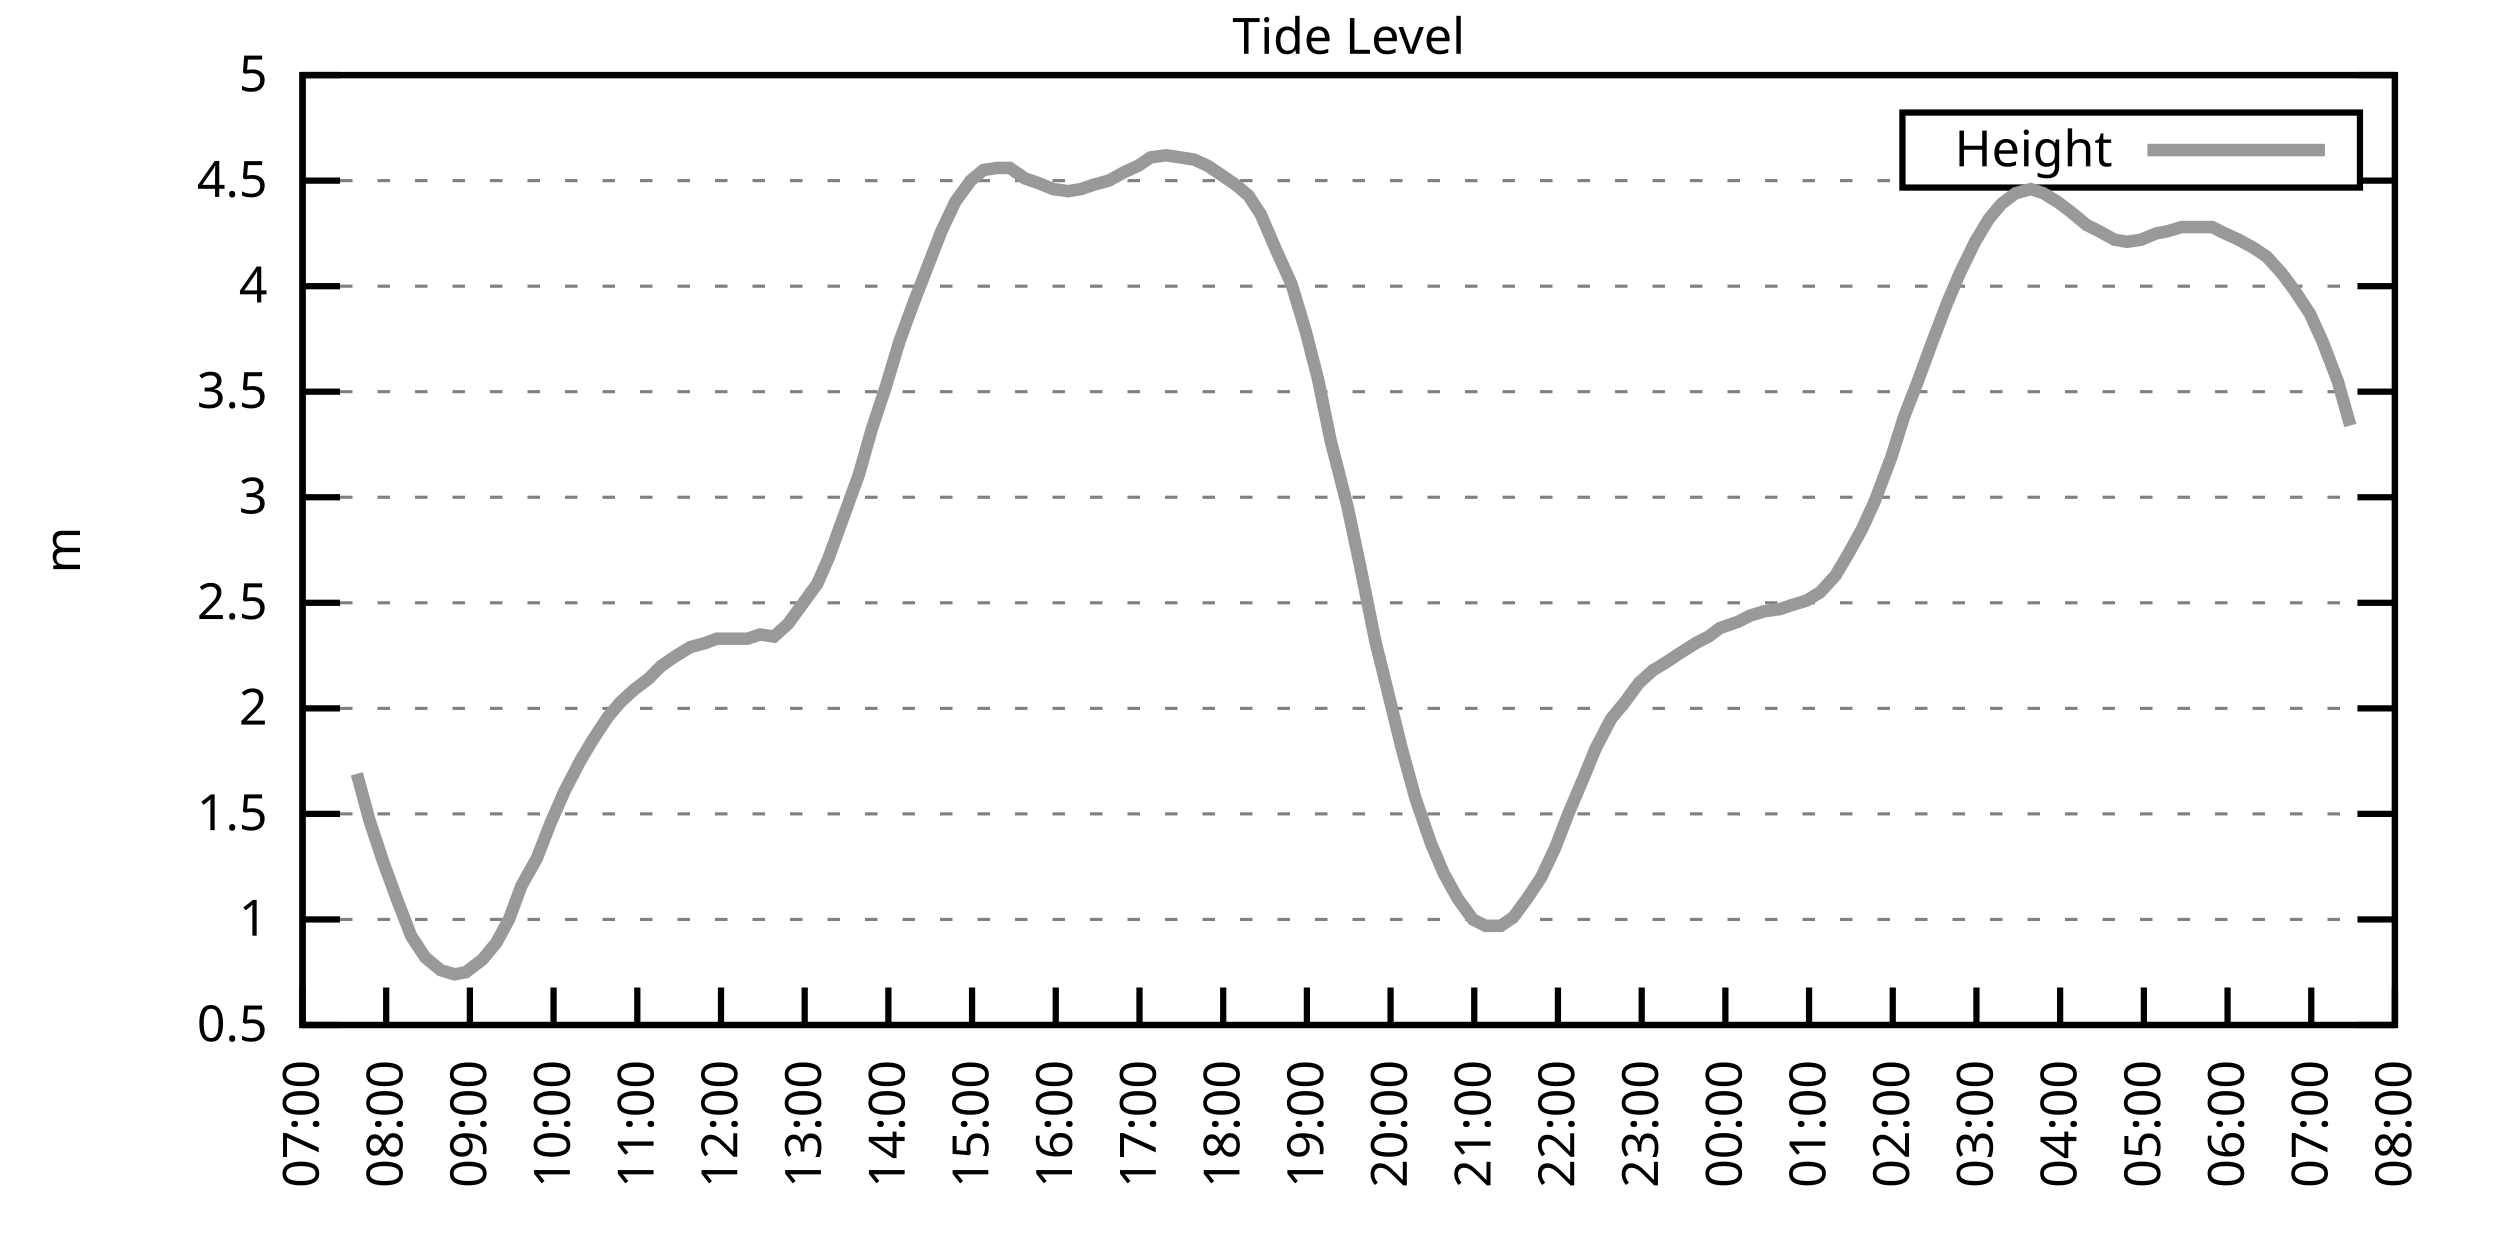
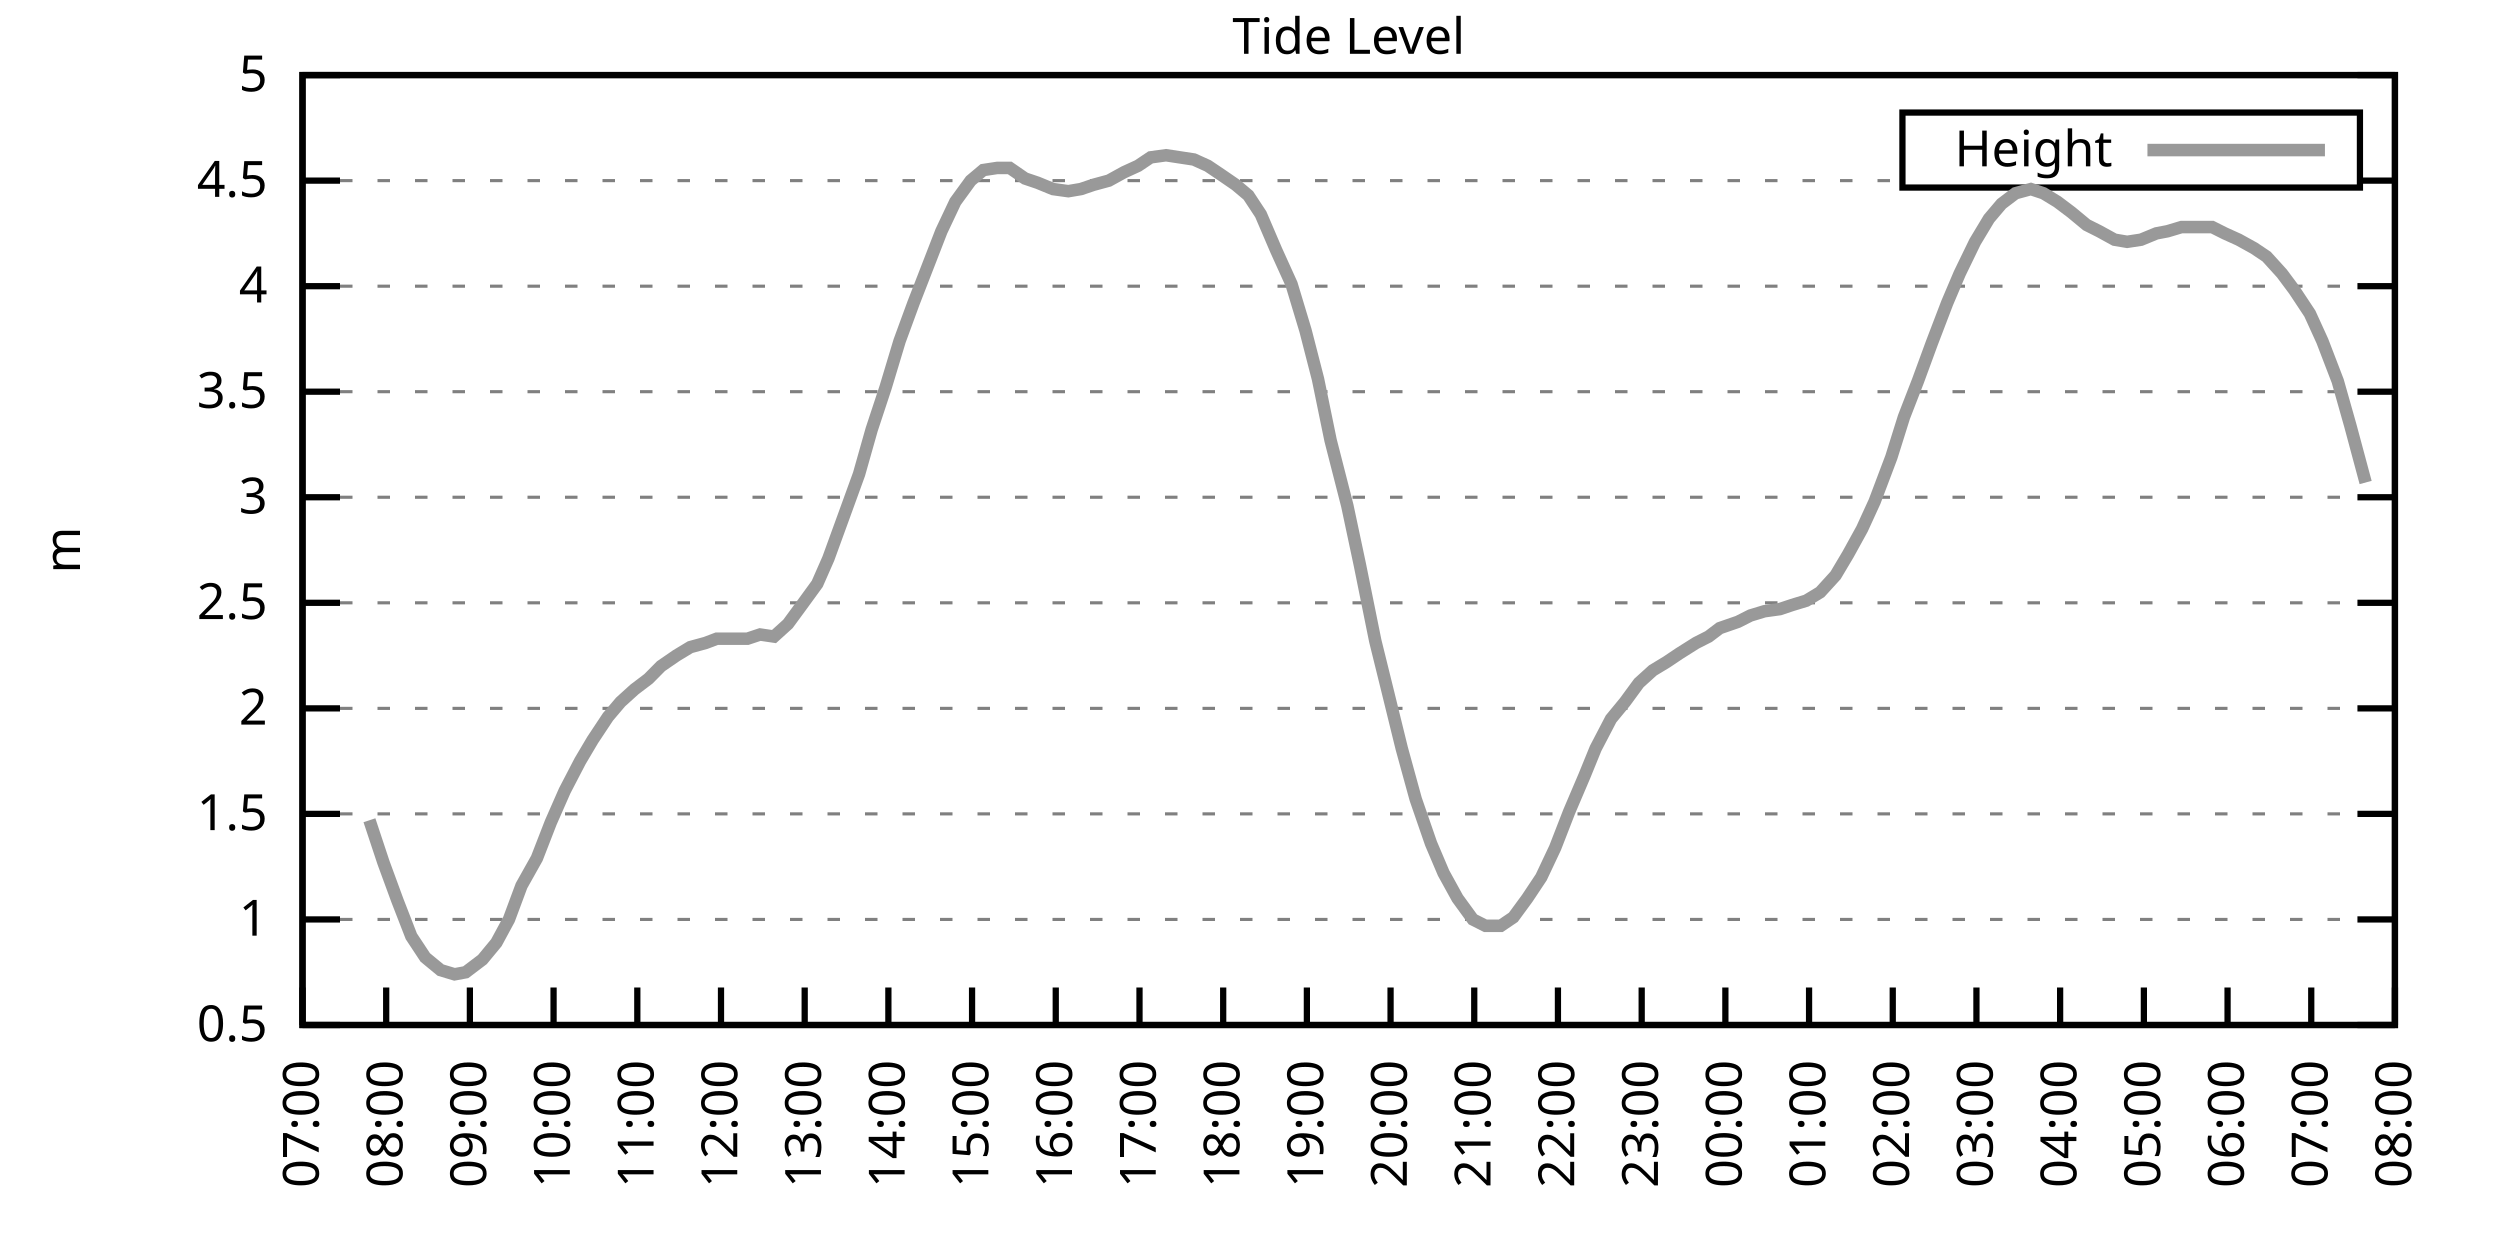
<svg xmlns="http://www.w3.org/2000/svg" xmlns:xlink="http://www.w3.org/1999/xlink" width="400" height="200" viewBox="0 0 400 200">
  <g id="gnuplot_canvas">
    <rect x="0" y="0" width="400" height="200" fill="none" />
    <defs>
      <circle id="gpDot" r="0.5" stroke-width="0.5" stroke="currentColor" />
      <path id="gpPt0" stroke-width="0.333" stroke="currentColor" d="M-1,0 h2 M0,-1 v2" />
      <path id="gpPt1" stroke-width="0.333" stroke="currentColor" d="M-1,-1 L1,1 M1,-1 L-1,1" />
      <path id="gpPt2" stroke-width="0.333" stroke="currentColor" d="M-1,0 L1,0 M0,-1 L0,1 M-1,-1 L1,1 M-1,1 L1,-1" />
      <rect id="gpPt3" stroke-width="0.333" stroke="currentColor" x="-1" y="-1" width="2" height="2" />
      <rect id="gpPt4" stroke-width="0.333" stroke="currentColor" fill="currentColor" x="-1" y="-1" width="2" height="2" />
      <circle id="gpPt5" stroke-width="0.333" stroke="currentColor" cx="0" cy="0" r="1" />
      <use xlink:href="#gpPt5" id="gpPt6" fill="currentColor" stroke="none" />
      <path id="gpPt7" stroke-width="0.333" stroke="currentColor" d="M0,-1.33 L-1.33,0.67 L1.33,0.67 z" />
      <use xlink:href="#gpPt7" id="gpPt8" fill="currentColor" stroke="none" />
      <use xlink:href="#gpPt7" id="gpPt9" stroke="currentColor" transform="rotate(180)" />
      <use xlink:href="#gpPt9" id="gpPt10" fill="currentColor" stroke="none" />
      <use xlink:href="#gpPt3" id="gpPt11" stroke="currentColor" transform="rotate(45)" />
      <use xlink:href="#gpPt11" id="gpPt12" fill="currentColor" stroke="none" />
      <path id="gpPt13" stroke-width="0.333" stroke="currentColor" d="M0,1.330 L1.265,0.411 L0.782,-1.067 L-0.782,-1.076 L-1.265,0.411 z" />
      <use xlink:href="#gpPt13" id="gpPt14" fill="currentColor" stroke="none" />
      <filter id="textbox" filterUnits="objectBoundingBox" x="0" y="0" height="1" width="1">
        <feFlood flood-color="white" flood-opacity="1" result="bgnd" />
        <feComposite in="SourceGraphic" in2="bgnd" operator="atop" />
      </filter>
      <filter id="greybox" filterUnits="objectBoundingBox" x="0" y="0" height="1" width="1">
        <feFlood flood-color="lightgrey" flood-opacity="1" result="grey" />
        <feComposite in="SourceGraphic" in2="grey" operator="atop" />
      </filter>
    </defs>
    <g fill="none" color="white" stroke="currentColor" stroke-width="1.00" stroke-linecap="butt" stroke-linejoin="miter">
</g>
    <g fill="none" color="black" stroke="currentColor" stroke-width="1.00" stroke-linecap="butt" stroke-linejoin="miter">
      <g stroke="none" shape-rendering="crispEdges">
        <polygon fill="rgb(255, 255, 255)" points="48.40,164.00 383.18,164.00 383.18,12.02 48.40,12.02 " />
      </g>
    </g>
    <g fill="none" color="black" stroke="currentColor" stroke-width="1.00" stroke-linecap="butt" stroke-linejoin="miter">
</g>
    <g fill="none" color="black" stroke="black" stroke-width="0.50" stroke-linecap="butt" stroke-linejoin="miter">
</g>
    <g fill="none" color="gray" stroke="currentColor" stroke-width="0.50" stroke-linecap="butt" stroke-linejoin="miter">
      <path stroke="gray" stroke-dasharray="2,4" class="gridline" d="M48.40,164.00 L383.19,164.00  " />
    </g>
    <g fill="none" color="gray" stroke="gray" stroke-width="1.00" stroke-linecap="butt" stroke-linejoin="miter">
</g>
    <g fill="none" color="black" stroke="currentColor" stroke-width="1.00" stroke-linecap="butt" stroke-linejoin="miter">
      <path stroke="black" d="M48.40,164.00 L54.40,164.00 M383.19,164.00 L377.19,164.00  " />
      <g transform="translate(42.80,166.60)" stroke="none" fill="black" font-family="Sans" font-size="8.00" text-anchor="end">
        <text>
          <tspan font-family="Sans"> 0.5</tspan>
        </text>
      </g>
    </g>
    <g fill="none" color="black" stroke="currentColor" stroke-width="1.00" stroke-linecap="butt" stroke-linejoin="miter">
</g>
    <g fill="none" color="black" stroke="black" stroke-width="0.50" stroke-linecap="butt" stroke-linejoin="miter">
</g>
    <g fill="none" color="gray" stroke="currentColor" stroke-width="0.50" stroke-linecap="butt" stroke-linejoin="miter">
      <path stroke="gray" stroke-dasharray="2,4" class="gridline" d="M48.40,147.11 L383.19,147.11  " />
    </g>
    <g fill="none" color="gray" stroke="gray" stroke-width="1.00" stroke-linecap="butt" stroke-linejoin="miter">
</g>
    <g fill="none" color="black" stroke="currentColor" stroke-width="1.00" stroke-linecap="butt" stroke-linejoin="miter">
      <path stroke="black" d="M48.40,147.11 L54.40,147.11 M383.19,147.11 L377.19,147.11  " />
      <g transform="translate(42.80,149.71)" stroke="none" fill="black" font-family="Sans" font-size="8.00" text-anchor="end">
        <text>
          <tspan font-family="Sans"> 1</tspan>
        </text>
      </g>
    </g>
    <g fill="none" color="black" stroke="currentColor" stroke-width="1.00" stroke-linecap="butt" stroke-linejoin="miter">
</g>
    <g fill="none" color="black" stroke="black" stroke-width="0.50" stroke-linecap="butt" stroke-linejoin="miter">
</g>
    <g fill="none" color="gray" stroke="currentColor" stroke-width="0.50" stroke-linecap="butt" stroke-linejoin="miter">
      <path stroke="gray" stroke-dasharray="2,4" class="gridline" d="M48.40,130.22 L383.19,130.22  " />
    </g>
    <g fill="none" color="gray" stroke="gray" stroke-width="1.00" stroke-linecap="butt" stroke-linejoin="miter">
</g>
    <g fill="none" color="black" stroke="currentColor" stroke-width="1.00" stroke-linecap="butt" stroke-linejoin="miter">
      <path stroke="black" d="M48.40,130.22 L54.40,130.22 M383.19,130.22 L377.19,130.22  " />
      <g transform="translate(42.80,132.82)" stroke="none" fill="black" font-family="Sans" font-size="8.00" text-anchor="end">
        <text>
          <tspan font-family="Sans"> 1.5</tspan>
        </text>
      </g>
    </g>
    <g fill="none" color="black" stroke="currentColor" stroke-width="1.00" stroke-linecap="butt" stroke-linejoin="miter">
</g>
    <g fill="none" color="black" stroke="black" stroke-width="0.50" stroke-linecap="butt" stroke-linejoin="miter">
</g>
    <g fill="none" color="gray" stroke="currentColor" stroke-width="0.50" stroke-linecap="butt" stroke-linejoin="miter">
      <path stroke="gray" stroke-dasharray="2,4" class="gridline" d="M48.40,113.34 L383.19,113.34  " />
    </g>
    <g fill="none" color="gray" stroke="gray" stroke-width="1.00" stroke-linecap="butt" stroke-linejoin="miter">
</g>
    <g fill="none" color="black" stroke="currentColor" stroke-width="1.00" stroke-linecap="butt" stroke-linejoin="miter">
      <path stroke="black" d="M48.40,113.34 L54.40,113.34 M383.19,113.34 L377.19,113.34  " />
      <g transform="translate(42.80,115.94)" stroke="none" fill="black" font-family="Sans" font-size="8.00" text-anchor="end">
        <text>
          <tspan font-family="Sans"> 2</tspan>
        </text>
      </g>
    </g>
    <g fill="none" color="black" stroke="currentColor" stroke-width="1.00" stroke-linecap="butt" stroke-linejoin="miter">
</g>
    <g fill="none" color="black" stroke="black" stroke-width="0.50" stroke-linecap="butt" stroke-linejoin="miter">
</g>
    <g fill="none" color="gray" stroke="currentColor" stroke-width="0.50" stroke-linecap="butt" stroke-linejoin="miter">
      <path stroke="gray" stroke-dasharray="2,4" class="gridline" d="M48.40,96.45 L383.19,96.45  " />
    </g>
    <g fill="none" color="gray" stroke="gray" stroke-width="1.00" stroke-linecap="butt" stroke-linejoin="miter">
</g>
    <g fill="none" color="black" stroke="currentColor" stroke-width="1.00" stroke-linecap="butt" stroke-linejoin="miter">
      <path stroke="black" d="M48.40,96.45 L54.40,96.45 M383.19,96.45 L377.19,96.45  " />
      <g transform="translate(42.80,99.05)" stroke="none" fill="black" font-family="Sans" font-size="8.00" text-anchor="end">
        <text>
          <tspan font-family="Sans"> 2.5</tspan>
        </text>
      </g>
    </g>
    <g fill="none" color="black" stroke="currentColor" stroke-width="1.00" stroke-linecap="butt" stroke-linejoin="miter">
</g>
    <g fill="none" color="black" stroke="black" stroke-width="0.50" stroke-linecap="butt" stroke-linejoin="miter">
</g>
    <g fill="none" color="gray" stroke="currentColor" stroke-width="0.50" stroke-linecap="butt" stroke-linejoin="miter">
      <path stroke="gray" stroke-dasharray="2,4" class="gridline" d="M48.40,79.56 L383.19,79.56  " />
    </g>
    <g fill="none" color="gray" stroke="gray" stroke-width="1.00" stroke-linecap="butt" stroke-linejoin="miter">
</g>
    <g fill="none" color="black" stroke="currentColor" stroke-width="1.00" stroke-linecap="butt" stroke-linejoin="miter">
      <path stroke="black" d="M48.40,79.56 L54.40,79.56 M383.19,79.56 L377.19,79.56  " />
      <g transform="translate(42.80,82.16)" stroke="none" fill="black" font-family="Sans" font-size="8.00" text-anchor="end">
        <text>
          <tspan font-family="Sans"> 3</tspan>
        </text>
      </g>
    </g>
    <g fill="none" color="black" stroke="currentColor" stroke-width="1.00" stroke-linecap="butt" stroke-linejoin="miter">
</g>
    <g fill="none" color="black" stroke="black" stroke-width="0.50" stroke-linecap="butt" stroke-linejoin="miter">
</g>
    <g fill="none" color="gray" stroke="currentColor" stroke-width="0.50" stroke-linecap="butt" stroke-linejoin="miter">
      <path stroke="gray" stroke-dasharray="2,4" class="gridline" d="M48.40,62.67 L383.19,62.67  " />
    </g>
    <g fill="none" color="gray" stroke="gray" stroke-width="1.00" stroke-linecap="butt" stroke-linejoin="miter">
</g>
    <g fill="none" color="black" stroke="currentColor" stroke-width="1.00" stroke-linecap="butt" stroke-linejoin="miter">
      <path stroke="black" d="M48.40,62.67 L54.40,62.67 M383.19,62.67 L377.19,62.67  " />
      <g transform="translate(42.80,65.27)" stroke="none" fill="black" font-family="Sans" font-size="8.00" text-anchor="end">
        <text>
          <tspan font-family="Sans"> 3.5</tspan>
        </text>
      </g>
    </g>
    <g fill="none" color="black" stroke="currentColor" stroke-width="1.00" stroke-linecap="butt" stroke-linejoin="miter">
</g>
    <g fill="none" color="black" stroke="black" stroke-width="0.50" stroke-linecap="butt" stroke-linejoin="miter">
</g>
    <g fill="none" color="gray" stroke="currentColor" stroke-width="0.50" stroke-linecap="butt" stroke-linejoin="miter">
      <path stroke="gray" stroke-dasharray="2,4" class="gridline" d="M48.40,45.79 L383.19,45.79  " />
    </g>
    <g fill="none" color="gray" stroke="gray" stroke-width="1.00" stroke-linecap="butt" stroke-linejoin="miter">
</g>
    <g fill="none" color="black" stroke="currentColor" stroke-width="1.00" stroke-linecap="butt" stroke-linejoin="miter">
      <path stroke="black" d="M48.40,45.79 L54.40,45.79 M383.19,45.79 L377.19,45.79  " />
      <g transform="translate(42.80,48.39)" stroke="none" fill="black" font-family="Sans" font-size="8.00" text-anchor="end">
        <text>
          <tspan font-family="Sans"> 4</tspan>
        </text>
      </g>
    </g>
    <g fill="none" color="black" stroke="currentColor" stroke-width="1.00" stroke-linecap="butt" stroke-linejoin="miter">
</g>
    <g fill="none" color="black" stroke="black" stroke-width="0.50" stroke-linecap="butt" stroke-linejoin="miter">
</g>
    <g fill="none" color="gray" stroke="currentColor" stroke-width="0.50" stroke-linecap="butt" stroke-linejoin="miter">
      <path stroke="gray" stroke-dasharray="2,4" class="gridline" d="M48.40,28.90 L304.39,28.90 M377.59,28.90 L383.19,28.90  " />
    </g>
    <g fill="none" color="gray" stroke="gray" stroke-width="1.00" stroke-linecap="butt" stroke-linejoin="miter">
</g>
    <g fill="none" color="black" stroke="currentColor" stroke-width="1.00" stroke-linecap="butt" stroke-linejoin="miter">
      <path stroke="black" d="M48.40,28.90 L54.40,28.90 M383.19,28.90 L377.19,28.90  " />
      <g transform="translate(42.80,31.50)" stroke="none" fill="black" font-family="Sans" font-size="8.00" text-anchor="end">
        <text>
          <tspan font-family="Sans"> 4.5</tspan>
        </text>
      </g>
    </g>
    <g fill="none" color="black" stroke="currentColor" stroke-width="1.00" stroke-linecap="butt" stroke-linejoin="miter">
</g>
    <g fill="none" color="black" stroke="black" stroke-width="0.50" stroke-linecap="butt" stroke-linejoin="miter">
</g>
    <g fill="none" color="gray" stroke="currentColor" stroke-width="0.50" stroke-linecap="butt" stroke-linejoin="miter">
      <path stroke="gray" stroke-dasharray="2,4" class="gridline" d="M48.40,12.01 L383.19,12.01  " />
    </g>
    <g fill="none" color="gray" stroke="gray" stroke-width="1.00" stroke-linecap="butt" stroke-linejoin="miter">
</g>
    <g fill="none" color="black" stroke="currentColor" stroke-width="1.00" stroke-linecap="butt" stroke-linejoin="miter">
      <path stroke="black" d="M48.40,12.01 L54.40,12.01 M383.19,12.01 L377.19,12.01  " />
      <g transform="translate(42.80,14.61)" stroke="none" fill="black" font-family="Sans" font-size="8.00" text-anchor="end">
        <text>
          <tspan font-family="Sans"> 5</tspan>
        </text>
      </g>
    </g>
    <g fill="none" color="black" stroke="currentColor" stroke-width="1.00" stroke-linecap="butt" stroke-linejoin="miter">
      <path stroke="black" d="M48.40,164.00 L48.40,158.00  " />
      <g transform="translate(51.00,169.60) rotate(270.00)" stroke="none" fill="black" font-family="Sans" font-size="8.00" text-anchor="end">
        <text>
          <tspan font-family="Sans">07:00</tspan>
        </text>
      </g>
    </g>
    <g fill="none" color="black" stroke="currentColor" stroke-width="1.00" stroke-linecap="butt" stroke-linejoin="miter">
      <path stroke="black" d="M61.79,164.00 L61.79,158.00  " />
      <g transform="translate(64.39,169.60) rotate(270.00)" stroke="none" fill="black" font-family="Sans" font-size="8.00" text-anchor="end">
        <text>
          <tspan font-family="Sans">08:00</tspan>
        </text>
      </g>
    </g>
    <g fill="none" color="black" stroke="currentColor" stroke-width="1.00" stroke-linecap="butt" stroke-linejoin="miter">
      <path stroke="black" d="M75.18,164.00 L75.18,158.00  " />
      <g transform="translate(77.78,169.60) rotate(270.00)" stroke="none" fill="black" font-family="Sans" font-size="8.00" text-anchor="end">
        <text>
          <tspan font-family="Sans">09:00</tspan>
        </text>
      </g>
    </g>
    <g fill="none" color="black" stroke="currentColor" stroke-width="1.00" stroke-linecap="butt" stroke-linejoin="miter">
      <path stroke="black" d="M88.57,164.00 L88.57,158.00  " />
      <g transform="translate(91.17,169.60) rotate(270.00)" stroke="none" fill="black" font-family="Sans" font-size="8.00" text-anchor="end">
        <text>
          <tspan font-family="Sans">10:00</tspan>
        </text>
      </g>
    </g>
    <g fill="none" color="black" stroke="currentColor" stroke-width="1.00" stroke-linecap="butt" stroke-linejoin="miter">
      <path stroke="black" d="M101.97,164.00 L101.97,158.00  " />
      <g transform="translate(104.57,169.60) rotate(270.00)" stroke="none" fill="black" font-family="Sans" font-size="8.00" text-anchor="end">
        <text>
          <tspan font-family="Sans">11:00</tspan>
        </text>
      </g>
    </g>
    <g fill="none" color="black" stroke="currentColor" stroke-width="1.00" stroke-linecap="butt" stroke-linejoin="miter">
      <path stroke="black" d="M115.36,164.00 L115.36,158.00  " />
      <g transform="translate(117.96,169.60) rotate(270.00)" stroke="none" fill="black" font-family="Sans" font-size="8.00" text-anchor="end">
        <text>
          <tspan font-family="Sans">12:00</tspan>
        </text>
      </g>
    </g>
    <g fill="none" color="black" stroke="currentColor" stroke-width="1.00" stroke-linecap="butt" stroke-linejoin="miter">
      <path stroke="black" d="M128.75,164.00 L128.75,158.00  " />
      <g transform="translate(131.35,169.60) rotate(270.00)" stroke="none" fill="black" font-family="Sans" font-size="8.00" text-anchor="end">
        <text>
          <tspan font-family="Sans">13:00</tspan>
        </text>
      </g>
    </g>
    <g fill="none" color="black" stroke="currentColor" stroke-width="1.00" stroke-linecap="butt" stroke-linejoin="miter">
      <path stroke="black" d="M142.14,164.00 L142.14,158.00  " />
      <g transform="translate(144.74,169.60) rotate(270.00)" stroke="none" fill="black" font-family="Sans" font-size="8.00" text-anchor="end">
        <text>
          <tspan font-family="Sans">14:00</tspan>
        </text>
      </g>
    </g>
    <g fill="none" color="black" stroke="currentColor" stroke-width="1.00" stroke-linecap="butt" stroke-linejoin="miter">
      <path stroke="black" d="M155.53,164.00 L155.53,158.00  " />
      <g transform="translate(158.13,169.60) rotate(270.00)" stroke="none" fill="black" font-family="Sans" font-size="8.00" text-anchor="end">
        <text>
          <tspan font-family="Sans">15:00</tspan>
        </text>
      </g>
    </g>
    <g fill="none" color="black" stroke="currentColor" stroke-width="1.00" stroke-linecap="butt" stroke-linejoin="miter">
      <path stroke="black" d="M168.92,164.00 L168.92,158.00  " />
      <g transform="translate(171.52,169.60) rotate(270.00)" stroke="none" fill="black" font-family="Sans" font-size="8.00" text-anchor="end">
        <text>
          <tspan font-family="Sans">16:00</tspan>
        </text>
      </g>
    </g>
    <g fill="none" color="black" stroke="currentColor" stroke-width="1.00" stroke-linecap="butt" stroke-linejoin="miter">
      <path stroke="black" d="M182.32,164.00 L182.32,158.00  " />
      <g transform="translate(184.92,169.60) rotate(270.00)" stroke="none" fill="black" font-family="Sans" font-size="8.00" text-anchor="end">
        <text>
          <tspan font-family="Sans">17:00</tspan>
        </text>
      </g>
    </g>
    <g fill="none" color="black" stroke="currentColor" stroke-width="1.00" stroke-linecap="butt" stroke-linejoin="miter">
      <path stroke="black" d="M195.71,164.00 L195.71,158.00  " />
      <g transform="translate(198.31,169.60) rotate(270.00)" stroke="none" fill="black" font-family="Sans" font-size="8.00" text-anchor="end">
        <text>
          <tspan font-family="Sans">18:00</tspan>
        </text>
      </g>
    </g>
    <g fill="none" color="black" stroke="currentColor" stroke-width="1.00" stroke-linecap="butt" stroke-linejoin="miter">
      <path stroke="black" d="M209.10,164.00 L209.10,158.00  " />
      <g transform="translate(211.70,169.60) rotate(270.00)" stroke="none" fill="black" font-family="Sans" font-size="8.00" text-anchor="end">
        <text>
          <tspan font-family="Sans">19:00</tspan>
        </text>
      </g>
    </g>
    <g fill="none" color="black" stroke="currentColor" stroke-width="1.00" stroke-linecap="butt" stroke-linejoin="miter">
      <path stroke="black" d="M222.49,164.00 L222.49,158.00  " />
      <g transform="translate(225.09,169.60) rotate(270.00)" stroke="none" fill="black" font-family="Sans" font-size="8.00" text-anchor="end">
        <text>
          <tspan font-family="Sans">20:00</tspan>
        </text>
      </g>
    </g>
    <g fill="none" color="black" stroke="currentColor" stroke-width="1.00" stroke-linecap="butt" stroke-linejoin="miter">
      <path stroke="black" d="M235.88,164.00 L235.88,158.00  " />
      <g transform="translate(238.48,169.60) rotate(270.00)" stroke="none" fill="black" font-family="Sans" font-size="8.00" text-anchor="end">
        <text>
          <tspan font-family="Sans">21:00</tspan>
        </text>
      </g>
    </g>
    <g fill="none" color="black" stroke="currentColor" stroke-width="1.00" stroke-linecap="butt" stroke-linejoin="miter">
      <path stroke="black" d="M249.27,164.00 L249.27,158.00  " />
      <g transform="translate(251.87,169.60) rotate(270.00)" stroke="none" fill="black" font-family="Sans" font-size="8.00" text-anchor="end">
        <text>
          <tspan font-family="Sans">22:00</tspan>
        </text>
      </g>
    </g>
    <g fill="none" color="black" stroke="currentColor" stroke-width="1.00" stroke-linecap="butt" stroke-linejoin="miter">
      <path stroke="black" d="M262.67,164.00 L262.67,158.00  " />
      <g transform="translate(265.27,169.60) rotate(270.00)" stroke="none" fill="black" font-family="Sans" font-size="8.00" text-anchor="end">
        <text>
          <tspan font-family="Sans">23:00</tspan>
        </text>
      </g>
    </g>
    <g fill="none" color="black" stroke="currentColor" stroke-width="1.00" stroke-linecap="butt" stroke-linejoin="miter">
      <path stroke="black" d="M276.06,164.00 L276.06,158.00  " />
      <g transform="translate(278.66,169.60) rotate(270.00)" stroke="none" fill="black" font-family="Sans" font-size="8.00" text-anchor="end">
        <text>
          <tspan font-family="Sans">00:00</tspan>
        </text>
      </g>
    </g>
    <g fill="none" color="black" stroke="currentColor" stroke-width="1.00" stroke-linecap="butt" stroke-linejoin="miter">
      <path stroke="black" d="M289.45,164.00 L289.45,158.00  " />
      <g transform="translate(292.05,169.60) rotate(270.00)" stroke="none" fill="black" font-family="Sans" font-size="8.00" text-anchor="end">
        <text>
          <tspan font-family="Sans">01:00</tspan>
        </text>
      </g>
    </g>
    <g fill="none" color="black" stroke="currentColor" stroke-width="1.00" stroke-linecap="butt" stroke-linejoin="miter">
      <path stroke="black" d="M302.84,164.00 L302.84,158.00  " />
      <g transform="translate(305.44,169.60) rotate(270.00)" stroke="none" fill="black" font-family="Sans" font-size="8.00" text-anchor="end">
        <text>
          <tspan font-family="Sans">02:00</tspan>
        </text>
      </g>
    </g>
    <g fill="none" color="black" stroke="currentColor" stroke-width="1.00" stroke-linecap="butt" stroke-linejoin="miter">
      <path stroke="black" d="M316.23,164.00 L316.23,158.00  " />
      <g transform="translate(318.83,169.60) rotate(270.00)" stroke="none" fill="black" font-family="Sans" font-size="8.00" text-anchor="end">
        <text>
          <tspan font-family="Sans">03:00</tspan>
        </text>
      </g>
    </g>
    <g fill="none" color="black" stroke="currentColor" stroke-width="1.00" stroke-linecap="butt" stroke-linejoin="miter">
      <path stroke="black" d="M329.62,164.00 L329.62,158.00  " />
      <g transform="translate(332.22,169.60) rotate(270.00)" stroke="none" fill="black" font-family="Sans" font-size="8.00" text-anchor="end">
        <text>
          <tspan font-family="Sans">04:00</tspan>
        </text>
      </g>
    </g>
    <g fill="none" color="black" stroke="currentColor" stroke-width="1.00" stroke-linecap="butt" stroke-linejoin="miter">
      <path stroke="black" d="M343.02,164.00 L343.02,158.00  " />
      <g transform="translate(345.62,169.60) rotate(270.00)" stroke="none" fill="black" font-family="Sans" font-size="8.00" text-anchor="end">
        <text>
          <tspan font-family="Sans">05:00</tspan>
        </text>
      </g>
    </g>
    <g fill="none" color="black" stroke="currentColor" stroke-width="1.00" stroke-linecap="butt" stroke-linejoin="miter">
      <path stroke="black" d="M356.41,164.00 L356.41,158.00  " />
      <g transform="translate(359.01,169.60) rotate(270.00)" stroke="none" fill="black" font-family="Sans" font-size="8.00" text-anchor="end">
        <text>
          <tspan font-family="Sans">06:00</tspan>
        </text>
      </g>
    </g>
    <g fill="none" color="black" stroke="currentColor" stroke-width="1.00" stroke-linecap="butt" stroke-linejoin="miter">
      <path stroke="black" d="M369.80,164.00 L369.80,158.00  " />
      <g transform="translate(372.40,169.60) rotate(270.00)" stroke="none" fill="black" font-family="Sans" font-size="8.00" text-anchor="end">
        <text>
          <tspan font-family="Sans">07:00</tspan>
        </text>
      </g>
    </g>
    <g fill="none" color="black" stroke="currentColor" stroke-width="1.00" stroke-linecap="butt" stroke-linejoin="miter">
      <path stroke="black" d="M383.19,164.00 L383.19,158.00  " />
      <g transform="translate(385.79,169.60) rotate(270.00)" stroke="none" fill="black" font-family="Sans" font-size="8.00" text-anchor="end">
        <text>
          <tspan font-family="Sans">08:00</tspan>
        </text>
      </g>
    </g>
    <g fill="none" color="black" stroke="currentColor" stroke-width="1.00" stroke-linecap="butt" stroke-linejoin="miter">
</g>
    <g fill="none" color="black" stroke="currentColor" stroke-width="1.00" stroke-linecap="butt" stroke-linejoin="miter">
      <path stroke="black" d="M48.40,12.01 L48.40,164.00 L383.19,164.00 L383.19,12.01 L48.40,12.01 Z  " />
    </g>
    <g fill="none" color="black" stroke="currentColor" stroke-width="1.00" stroke-linecap="butt" stroke-linejoin="miter">
</g>
    <g fill="none" color="black" stroke="currentColor" stroke-width="1.00" stroke-linecap="butt" stroke-linejoin="miter">
      <path stroke="black" d="M304.39,30.01 L304.39,18.01 L377.59,18.01 L377.59,30.01 L304.39,30.01 Z  " />
    </g>
    <g id="Tide_level_plot_1">
      <g fill="none" color="white" stroke="black" stroke-width="2.00" stroke-linecap="butt" stroke-linejoin="miter">
</g>
      <g fill="none" color="black" stroke="currentColor" stroke-width="2.00" stroke-linecap="butt" stroke-linejoin="miter">
        <g transform="translate(337.99,26.61)" stroke="none" fill="black" font-family="Sans" font-size="8.00" text-anchor="end">
          <text>
            <tspan font-family="Sans">Height</tspan>
          </text>
        </g>
      </g>
      <g fill="none" color="black" stroke="currentColor" stroke-width="2.00" stroke-linecap="butt" stroke-linejoin="miter">
-         <path stroke="rgb(153, 153, 153)" d="M343.59,24.01 L371.99,24.01 M57.10,123.81 L59.11,131.24 L61.35,137.99 L63.58,144.07 L65.81,149.81 L68.04,153.19   L70.50,155.22 L72.73,155.89 L74.51,155.56 L77.19,153.53 L79.42,150.83 L81.43,147.11 L83.44,141.71 L85.90,137.32   L88.13,131.58 L90.36,126.51 L92.82,121.78 L94.82,118.40 L97.28,114.69 L99.29,112.32 L101.52,110.30 L103.75,108.61   L105.76,106.58 L108.22,104.89 L110.45,103.54 L112.90,102.87 L114.69,102.19 L117.37,102.19 L119.60,102.19 L121.61,101.52   L123.84,101.85 L126.07,99.83 L128.30,96.79 L130.76,93.41 L132.54,89.36 L135.00,82.60 L137.45,75.85 L139.46,68.75   L141.69,62.00 L143.93,54.57 L146.16,48.49 L148.39,42.75 L150.62,37.00 L152.85,32.28 L155.31,28.90 L157.32,27.21   L159.55,26.87 L161.56,26.87 L164.01,28.56 L166.02,29.24 L168.48,30.25 L170.93,30.59 L172.94,30.25 L174.95,29.57   L177.41,28.90 L179.86,27.55 L182.09,26.53 L184.10,25.18 L186.56,24.84 L188.79,25.18 L191.02,25.52 L193.25,26.53   L195.26,27.88 L197.72,29.57 L199.73,31.26 L201.73,34.30 L204.19,40.04 L206.64,45.45 L208.88,52.88 L210.88,60.65   L212.89,70.44 L215.57,80.91 L217.58,90.37 L220.04,102.53 L222.04,110.63 L224.28,119.75 L226.51,127.86 L228.96,134.95   L230.97,139.68 L233.20,143.73 L235.66,147.11 L237.67,148.13 L240.12,148.13 L242.13,146.77 L244.36,143.73 L246.60,140.36   L248.83,135.63 L251.06,129.89 L253.51,124.14 L255.30,119.75 L257.76,115.03 L259.99,112.32 L262.22,109.28 L264.45,107.26   L266.68,105.91 L268.69,104.56 L271.37,102.87 L273.38,101.85 L275.16,100.50 L278.07,99.49 L280.07,98.48 L282.31,97.80   L284.76,97.46 L286.77,96.79 L289.00,96.11 L291.23,94.76 L293.69,92.06 L295.70,88.68 L297.93,84.63 L299.94,80.24   L302.62,73.14 L304.63,66.73 L306.86,60.98 L309.09,54.90 L311.54,48.49 L313.55,43.76 L316.01,38.69 L318.24,34.98   L320.25,32.61 L322.48,30.92 L324.94,30.25 L326.95,30.92 L329.18,32.28 L331.41,33.96 L333.86,35.99 L335.87,37.00   L338.33,38.35 L340.34,38.69 L342.57,38.35 L345.02,37.34 L346.81,37.00 L349.04,36.33 L351.72,36.33 L353.95,36.33   L355.96,37.34 L358.19,38.35 L360.65,39.71 L362.66,41.06 L365.11,43.76 L367.12,46.46 L369.58,50.18 L371.58,54.57   L374.04,60.98 L376.05,68.08  " />
+         <path stroke="rgb(153, 153, 153)" d="M343.59,24.01 L371.99,24.01 M59.11,131.24 L61.35,137.99 L63.58,144.07 L65.81,149.81 L68.04,153.19 L70.50,155.22   L72.73,155.89 L74.51,155.56 L77.19,153.53 L79.42,150.83 L81.43,147.11 L83.44,141.71 L85.90,137.32 L88.13,131.58   L90.36,126.51 L92.82,121.78 L94.82,118.40 L97.28,114.69 L99.29,112.32 L101.52,110.30 L103.75,108.61 L105.76,106.58   L108.22,104.89 L110.45,103.54 L112.90,102.87 L114.69,102.19 L117.37,102.19 L119.60,102.19 L121.61,101.52 L123.84,101.85   L126.07,99.83 L128.30,96.79 L130.76,93.41 L132.54,89.36 L135.00,82.60 L137.45,75.85 L139.46,68.75 L141.69,62.00   L143.93,54.57 L146.16,48.49 L148.39,42.75 L150.62,37.00 L152.85,32.28 L155.31,28.90 L157.32,27.21 L159.55,26.87   L161.56,26.87 L164.01,28.56 L166.02,29.24 L168.48,30.25 L170.93,30.59 L172.94,30.25 L174.95,29.57 L177.41,28.90   L179.86,27.55 L182.09,26.53 L184.10,25.18 L186.56,24.84 L188.79,25.18 L191.02,25.52 L193.25,26.53 L195.26,27.88   L197.72,29.57 L199.73,31.26 L201.73,34.30 L204.19,40.04 L206.64,45.45 L208.88,52.88 L210.88,60.65 L212.89,70.44   L215.57,80.91 L217.58,90.37 L220.04,102.53 L222.04,110.63 L224.28,119.75 L226.51,127.86 L228.96,134.95 L230.97,139.68   L233.20,143.73 L235.66,147.11 L237.67,148.13 L240.12,148.13 L242.13,146.77 L244.36,143.73 L246.60,140.36 L248.83,135.63   L251.06,129.89 L253.51,124.14 L255.30,119.75 L257.76,115.03 L259.99,112.32 L262.22,109.28 L264.45,107.26 L266.68,105.91   L268.69,104.56 L271.37,102.87 L273.38,101.85 L275.16,100.50 L278.07,99.49 L280.07,98.48 L282.31,97.80 L284.76,97.46   L286.77,96.79 L289.00,96.11 L291.23,94.76 L293.69,92.06 L295.70,88.68 L297.93,84.63 L299.94,80.24 L302.62,73.14   L304.63,66.73 L306.86,60.98 L309.09,54.90 L311.54,48.49 L313.55,43.76 L316.01,38.69 L318.24,34.98 L320.25,32.61   L322.48,30.92 L324.94,30.25 L326.95,30.92 L329.18,32.28 L331.41,33.96 L333.86,35.99 L335.87,37.00 L338.33,38.35   L340.34,38.69 L342.57,38.35 L345.02,37.34 L346.81,37.00 L349.04,36.33 L351.72,36.33 L353.95,36.33 L355.96,37.34   L358.19,38.35 L360.65,39.71 L362.66,41.06 L365.11,43.76 L367.12,46.46 L369.58,50.18 L371.58,54.57 L374.04,60.98   L376.05,68.08 L378.50,77.20  " />
      </g>
    </g>
    <g fill="none" color="black" stroke="currentColor" stroke-width="2.00" stroke-linecap="butt" stroke-linejoin="miter">
</g>
    <g fill="none" color="black" stroke="black" stroke-width="1.00" stroke-linecap="butt" stroke-linejoin="miter">
</g>
    <g fill="none" color="black" stroke="currentColor" stroke-width="1.00" stroke-linecap="butt" stroke-linejoin="miter">
      <path stroke="black" d="M48.40,12.01 L48.40,164.00 L383.19,164.00 L383.19,12.01 L48.40,12.01 Z  " />
      <g transform="translate(12.80,88.01) rotate(270.00)" stroke="none" fill="black" font-family="Sans" font-size="8.00" text-anchor="middle">
        <text>
          <tspan font-family="Sans">m</tspan>
        </text>
      </g>
    </g>
    <g fill="none" color="black" stroke="currentColor" stroke-width="1.00" stroke-linecap="butt" stroke-linejoin="miter">
</g>
    <g fill="none" color="black" stroke="currentColor" stroke-width="1.00" stroke-linecap="butt" stroke-linejoin="miter">
      <g transform="translate(215.79,8.61)" stroke="none" fill="black" font-family="Sans" font-size="8.00" text-anchor="middle">
        <text>
          <tspan font-family="Sans">Tide Level</tspan>
        </text>
      </g>
    </g>
    <g fill="none" color="black" stroke="currentColor" stroke-width="1.00" stroke-linecap="butt" stroke-linejoin="miter">
</g>
  </g>
</svg>
